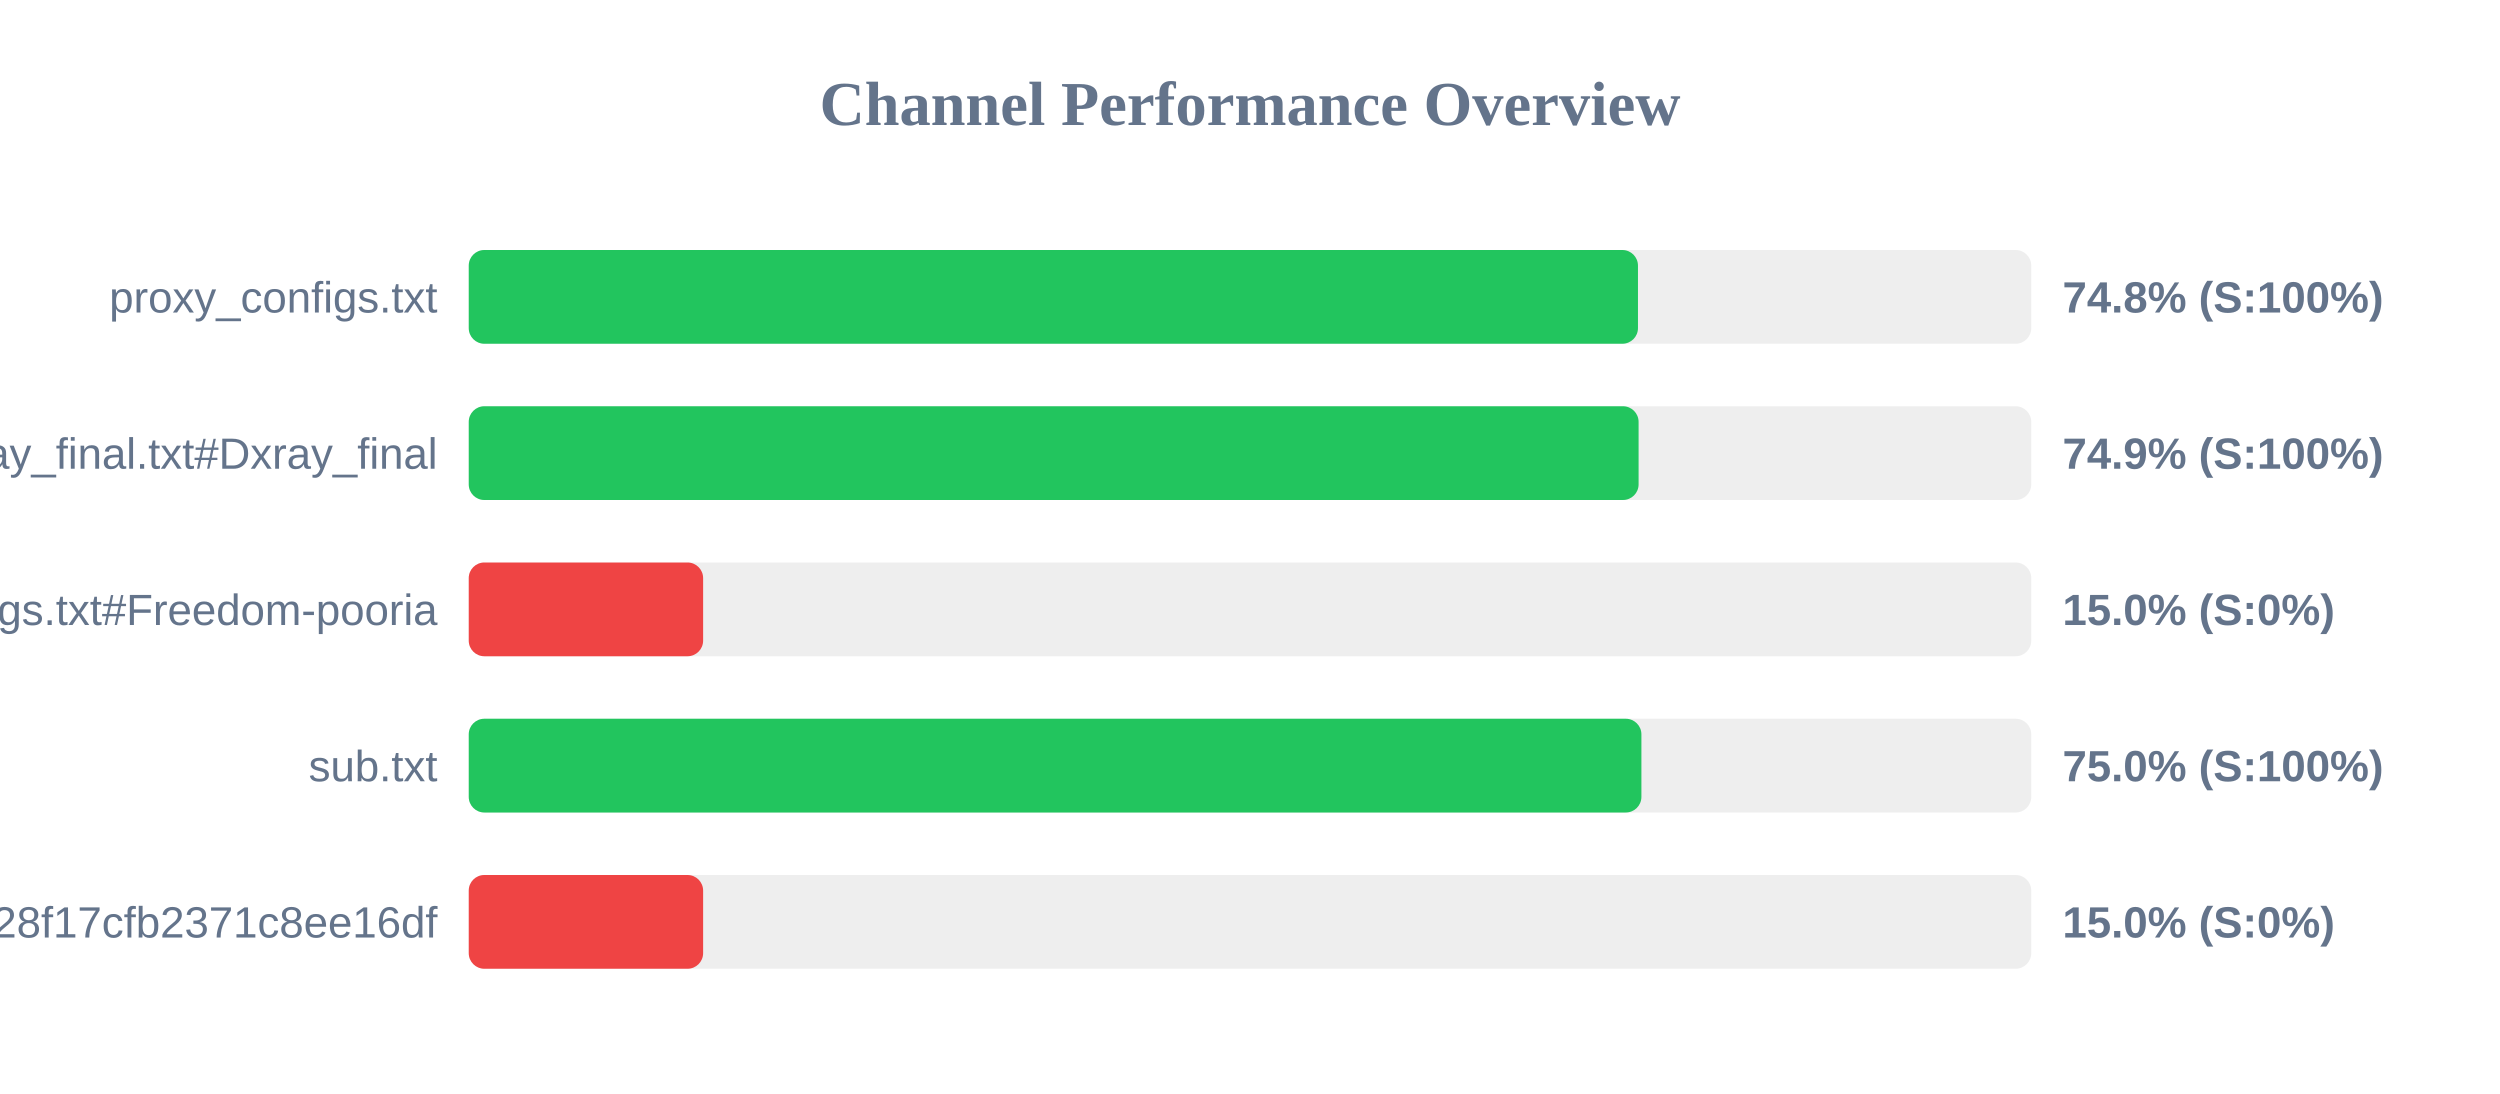
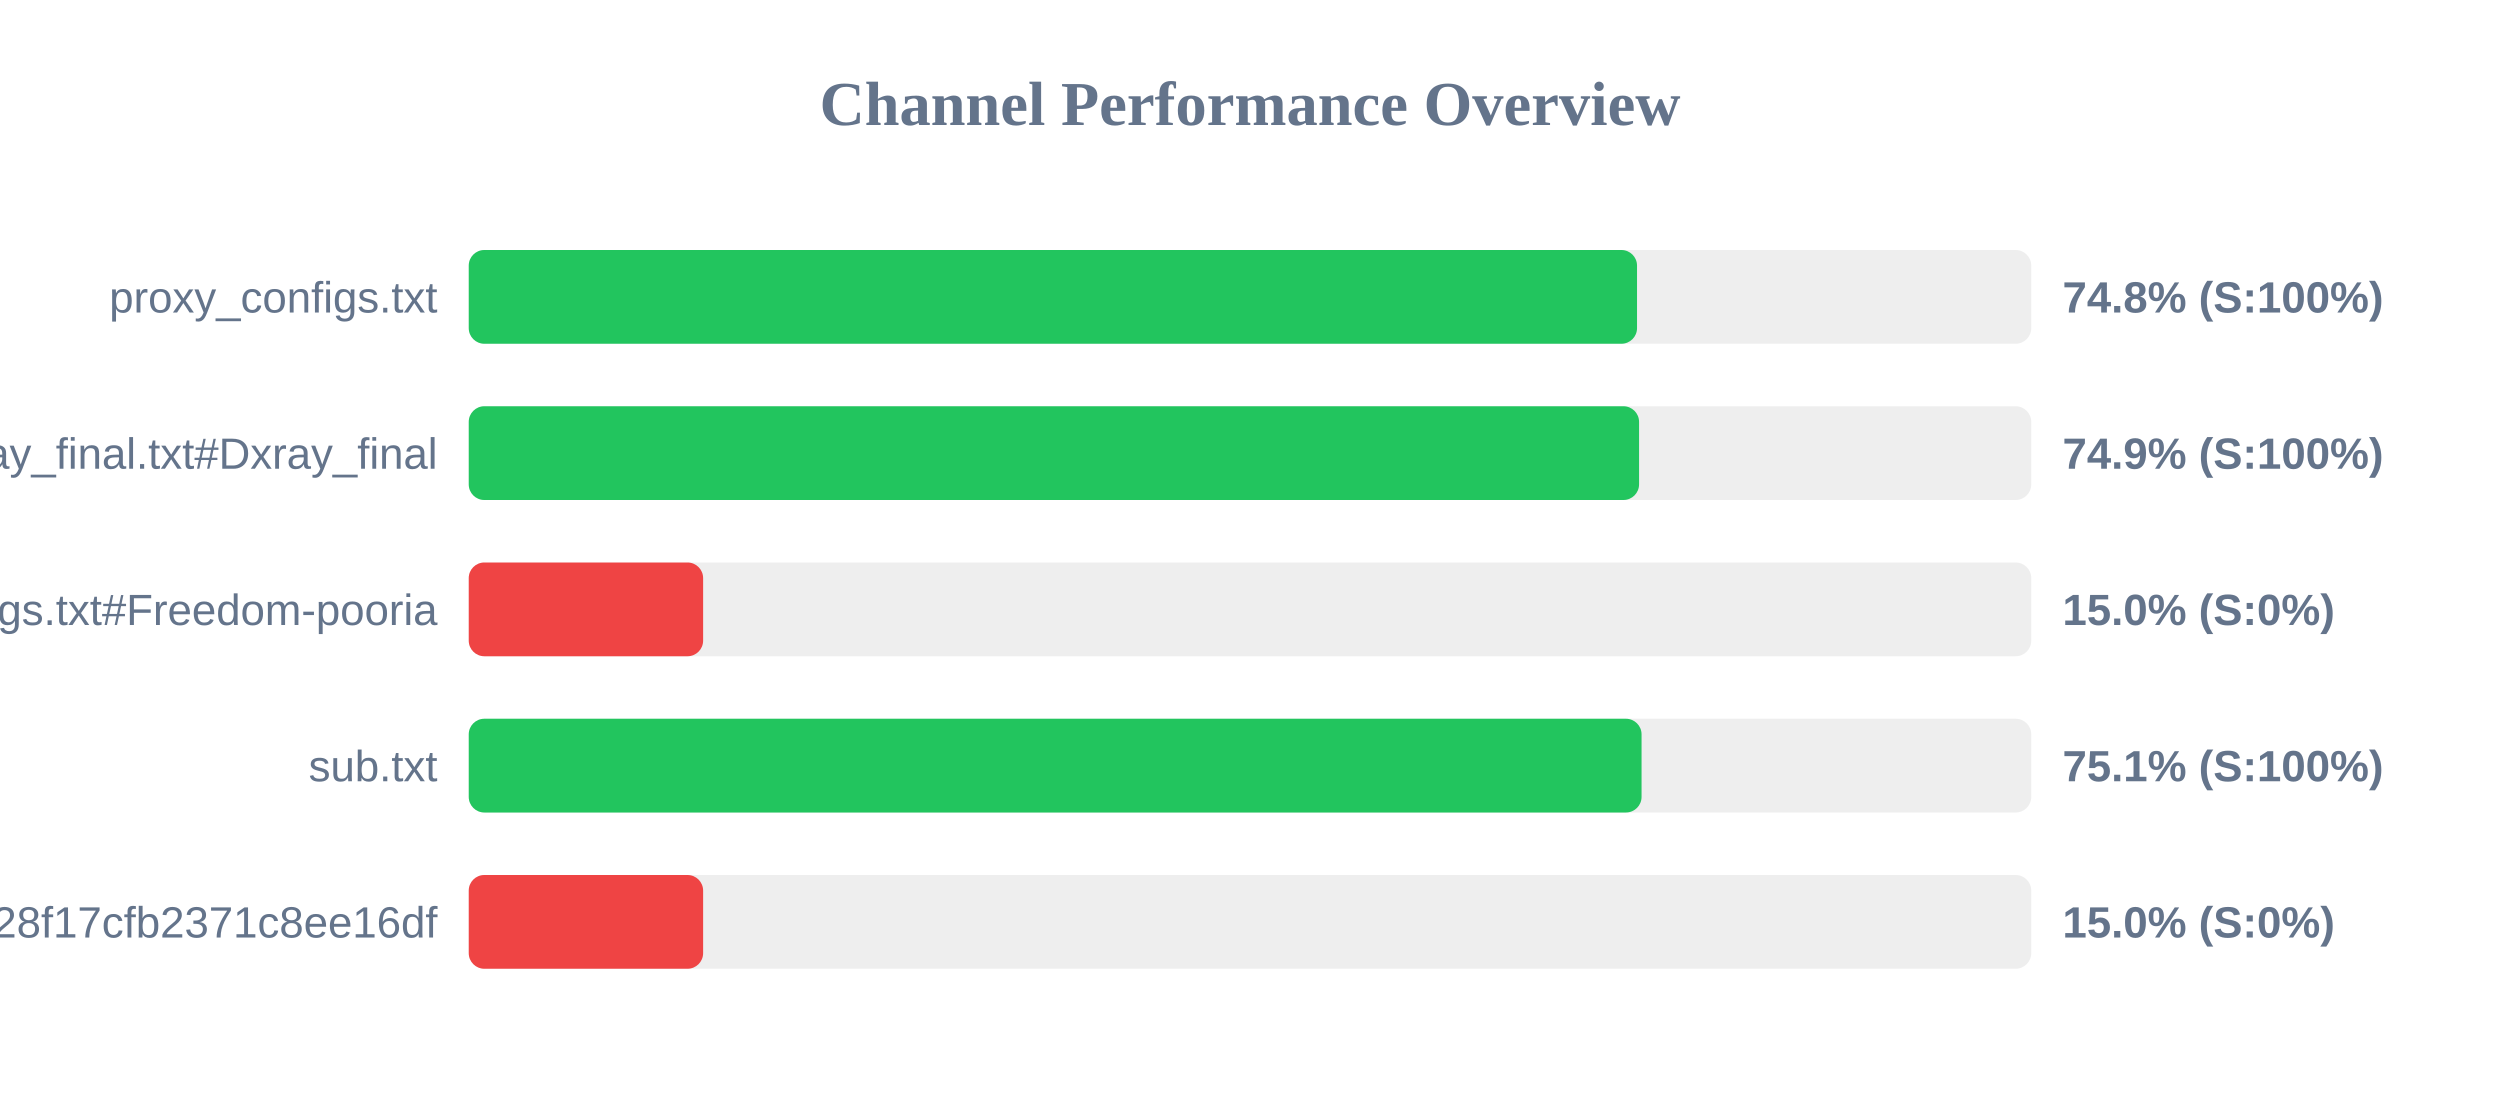
<svg xmlns="http://www.w3.org/2000/svg" width="800" height="350" version="1.1">
  <style>
        .row { font: 14px Arial; fill: #64748b; }
        .score { font: bold 14px Arial; fill: #64748b; }
    </style>
  <text x="400" y="40" text-anchor="middle" font-size="20px" font-weight="bold" fill="#64748b">Channel Performance Overview</text>
  <rect x="150" y="80" width="500" height="30" fill="#eee" rx="5" />
-   <rect x="150" y="80" width="374.15" height="30" fill="#22c55e" rx="5" />
+   <rect x="150" y="80" width="373.85" height="30" fill="#22c55e" rx="5" />
  <text x="140" y="100" text-anchor="end" class="row">proxy_configs.txt</text>
  <text x="660" y="100" text-anchor="start" class="score">74.8% (S:100%)</text>
  <rect x="150" y="130" width="500" height="30" fill="#eee" rx="5" />
-   <rect x="150" y="130" width="374.35" height="30" fill="#22c55e" rx="5" />
+   <rect x="150" y="130" width="374.5" height="30" fill="#22c55e" rx="5" />
  <text x="140" y="150" text-anchor="end" class="row">xray_final.txt#Dxray_final</text>
  <text x="660" y="150" text-anchor="start" class="score">74.9% (S:100%)</text>
  <rect x="150" y="180" width="500" height="30" fill="#eee" rx="5" />
  <rect x="150" y="180" width="75.0" height="30" fill="#ef4444" rx="5" />
  <text x="140" y="200" text-anchor="end" class="row">v2ray_configs.txt#Freedom-pooria</text>
  <text x="660" y="200" text-anchor="start" class="score">15.0% (S:0%)</text>
  <rect x="150" y="230" width="500" height="30" fill="#eee" rx="5" />
-   <rect x="150" y="230" width="375.25" height="30" fill="#22c55e" rx="5" />
+   <rect x="150" y="230" width="375.3" height="30" fill="#22c55e" rx="5" />
  <text x="140" y="250" text-anchor="end" class="row">sub.txt</text>
-   <text x="660" y="250" text-anchor="start" class="score">75.0% (S:100%)</text>
+   <text x="660" y="250" text-anchor="start" class="score">75.1% (S:100%)</text>
  <rect x="150" y="280" width="500" height="30" fill="#eee" rx="5" />
  <rect x="150" y="280" width="75.0" height="30" fill="#ef4444" rx="5" />
  <text x="140" y="300" text-anchor="end" class="row">?token=fedfed7b41b828f17cfb2371c8ee16df</text>
  <text x="660" y="300" text-anchor="start" class="score">15.0% (S:0%)</text>
</svg>
